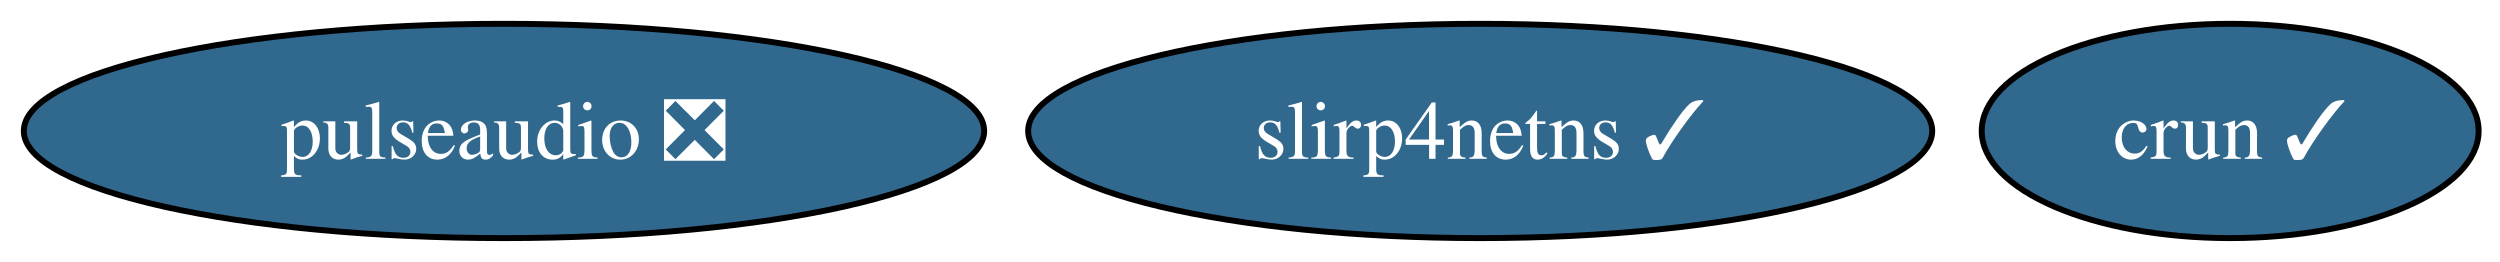
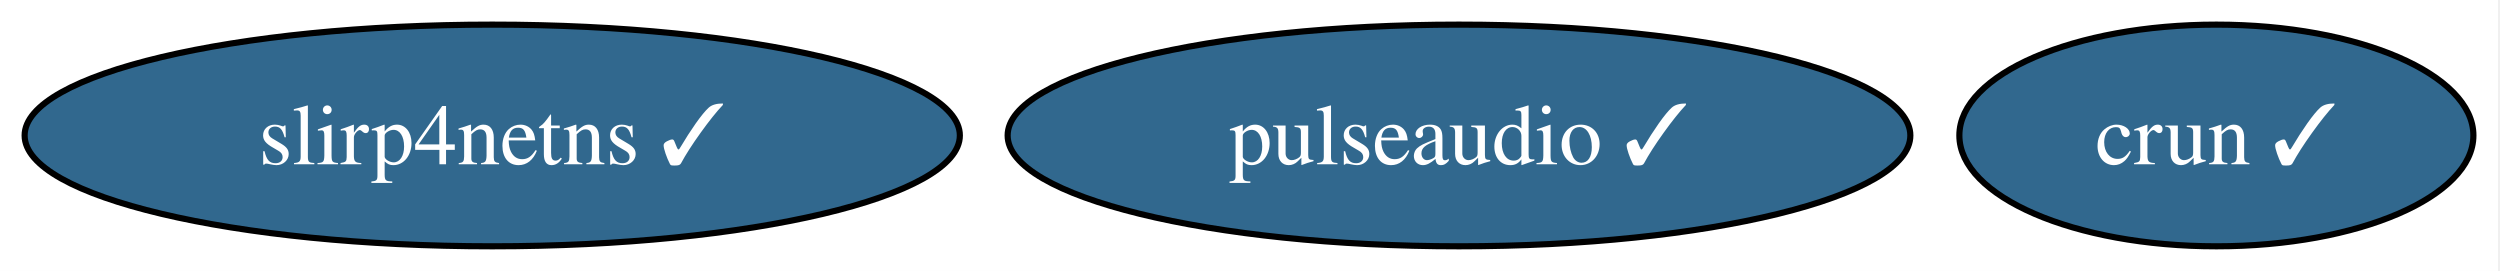
- <svg xmlns="http://www.w3.org/2000/svg" xmlns:xlink="http://www.w3.org/1999/xlink" width="420pt" height="44pt" viewBox="0.00 0.00 420.00 44.00">
+ <svg xmlns="http://www.w3.org/2000/svg" xmlns:xlink="http://www.w3.org/1999/xlink" width="406pt" height="44pt" viewBox="0.00 0.00 406.00 44.00">
  <g id="graph0" class="graph" transform="scale(1 1) rotate(0) translate(4 40)">
-     <polygon fill="white" stroke="none" points="-4,4 -4,-40 416.41,-40 416.41,4 -4,4" />
+     <polygon fill="white" stroke="none" points="-4,4 -4,-40 401.67,-40 401.67,4 -4,4" />
    <g id="node1" class="node">
      <g id="a_node1">
-         <a xlink:href="https://github.com/conda-forge/pulseaudio-feedstock/pull/43" xlink:title="pulseaudio ❎">
-           <ellipse fill="#31688e" stroke="black" cx="80.67" cy="-18" rx="80.67" ry="18" />
-           <text xml:space="preserve" text-anchor="middle" x="80.67" y="-13.32" font-family="Times,serif" font-size="14.00" fill="white">pulseaudio ❎</text>
+         <a xlink:href="https://github.com/conda-forge/pulseaudio-feedstock/pull/43" xlink:title="pulseaudio ✓">
+           <ellipse fill="#31688e" stroke="black" cx="232.94" cy="-18" rx="73.3" ry="18" />
+           <text xml:space="preserve" text-anchor="middle" x="232.94" y="-13.32" font-family="Times,serif" font-size="14.00" fill="white">pulseaudio ✓</text>
        </a>
      </g>
    </g>
    <g id="node2" class="node">
      <g id="a_node2">
        <a xlink:href="https://github.com/conda-forge/crun-feedstock/pull/9" xlink:title="crun ✓">
-           <ellipse fill="#31688e" stroke="black" cx="370.67" cy="-18" rx="41.74" ry="18" />
-           <text xml:space="preserve" text-anchor="middle" x="370.67" y="-13.32" font-family="Times,serif" font-size="14.00" fill="white">crun ✓</text>
+           <ellipse fill="#31688e" stroke="black" cx="355.94" cy="-18" rx="41.74" ry="18" />
+           <text xml:space="preserve" text-anchor="middle" x="355.94" y="-13.32" font-family="Times,serif" font-size="14.00" fill="white">crun ✓</text>
        </a>
      </g>
    </g>
    <g id="node3" class="node">
      <g id="a_node3">
        <a xlink:href="https://github.com/conda-forge/slirp4netns-feedstock/pull/16" xlink:title="slirp4netns ✓">
-           <ellipse fill="#31688e" stroke="black" cx="244.67" cy="-18" rx="75.94" ry="18" />
-           <text xml:space="preserve" text-anchor="middle" x="244.67" y="-13.32" font-family="Times,serif" font-size="14.00" fill="white">slirp4netns ✓</text>
+           <ellipse fill="#31688e" stroke="black" cx="75.94" cy="-18" rx="75.94" ry="18" />
+           <text xml:space="preserve" text-anchor="middle" x="75.94" y="-13.32" font-family="Times,serif" font-size="14.00" fill="white">slirp4netns ✓</text>
        </a>
      </g>
    </g>
  </g>
</svg>
